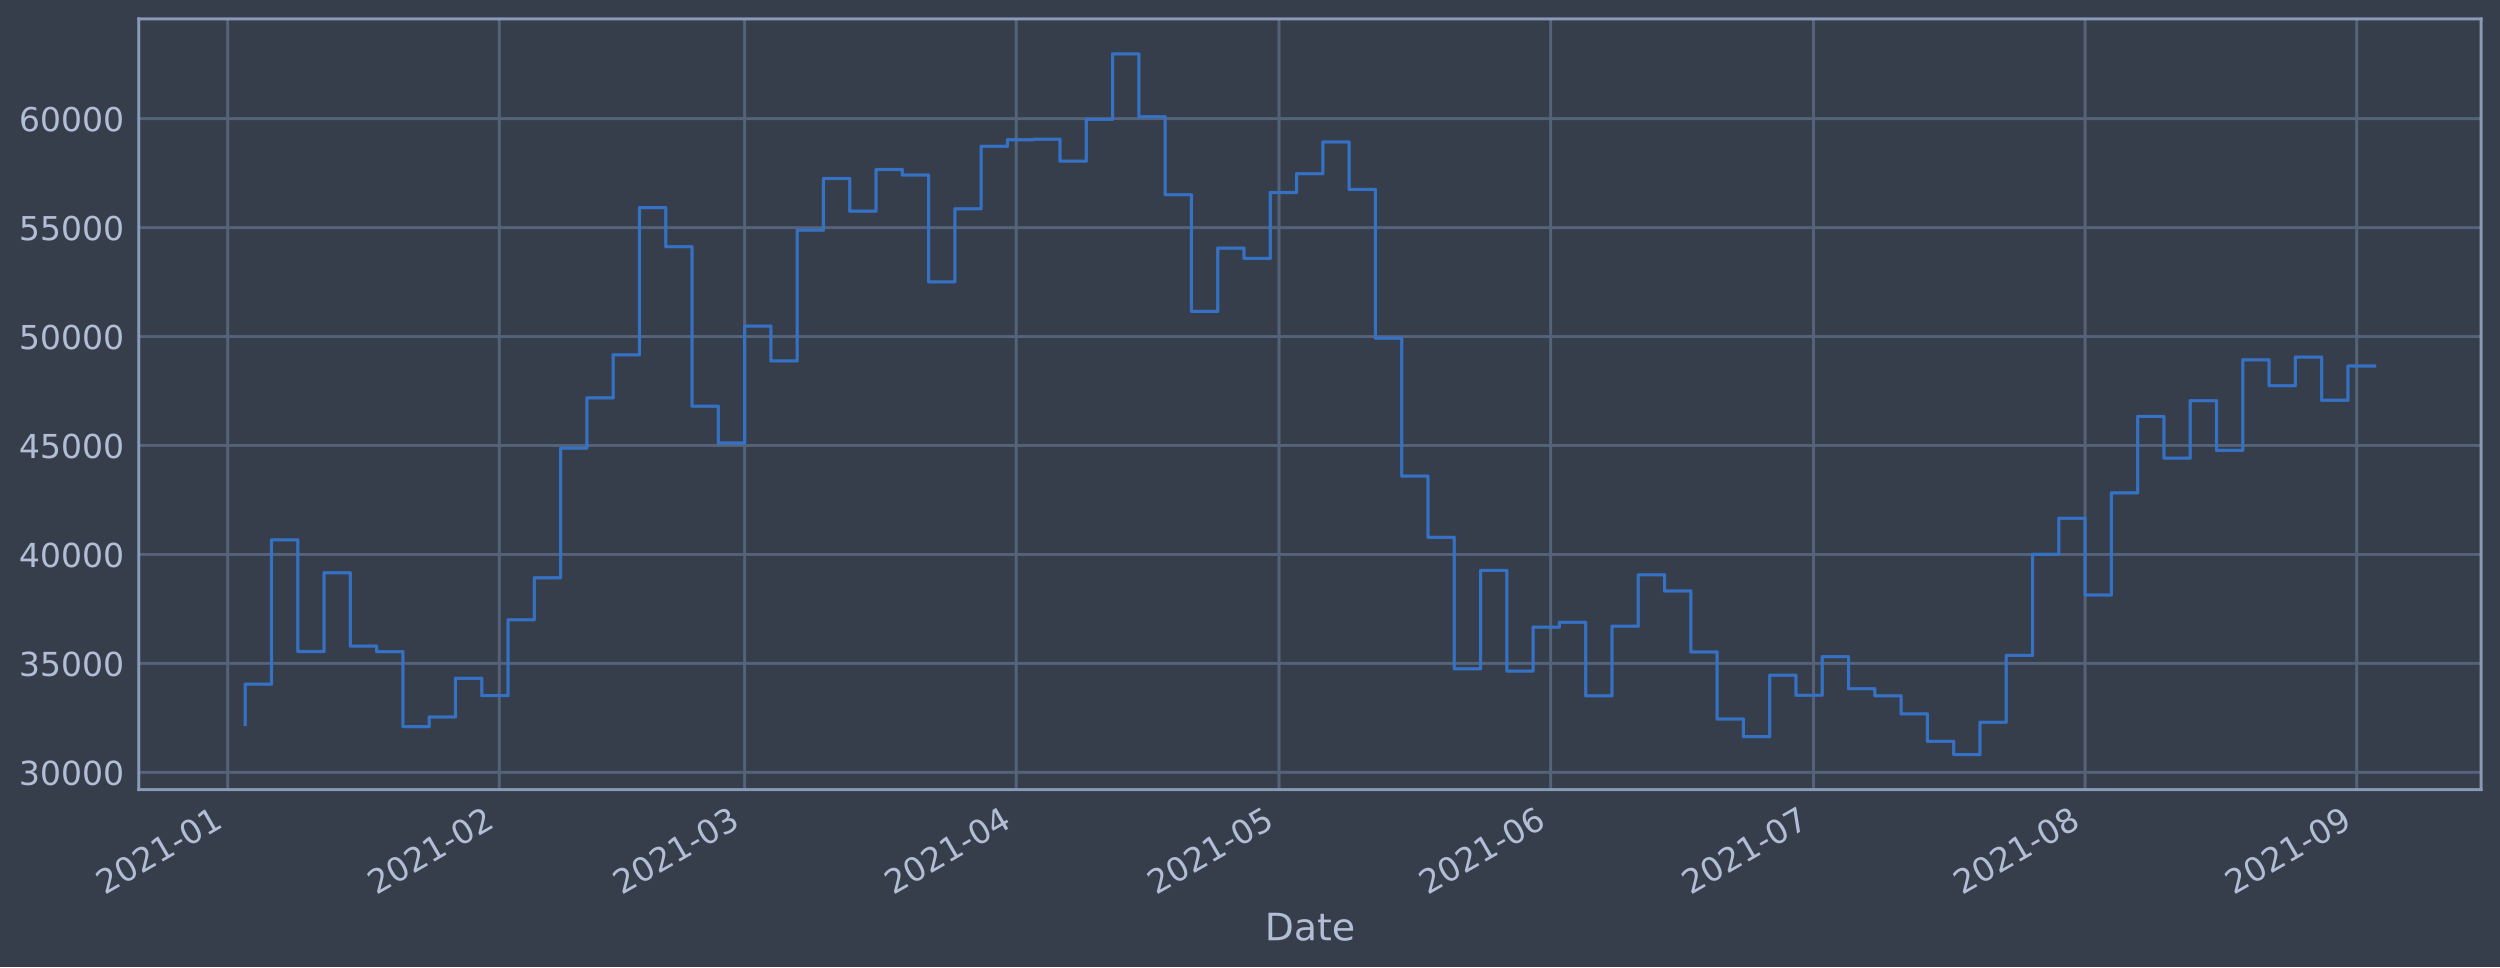
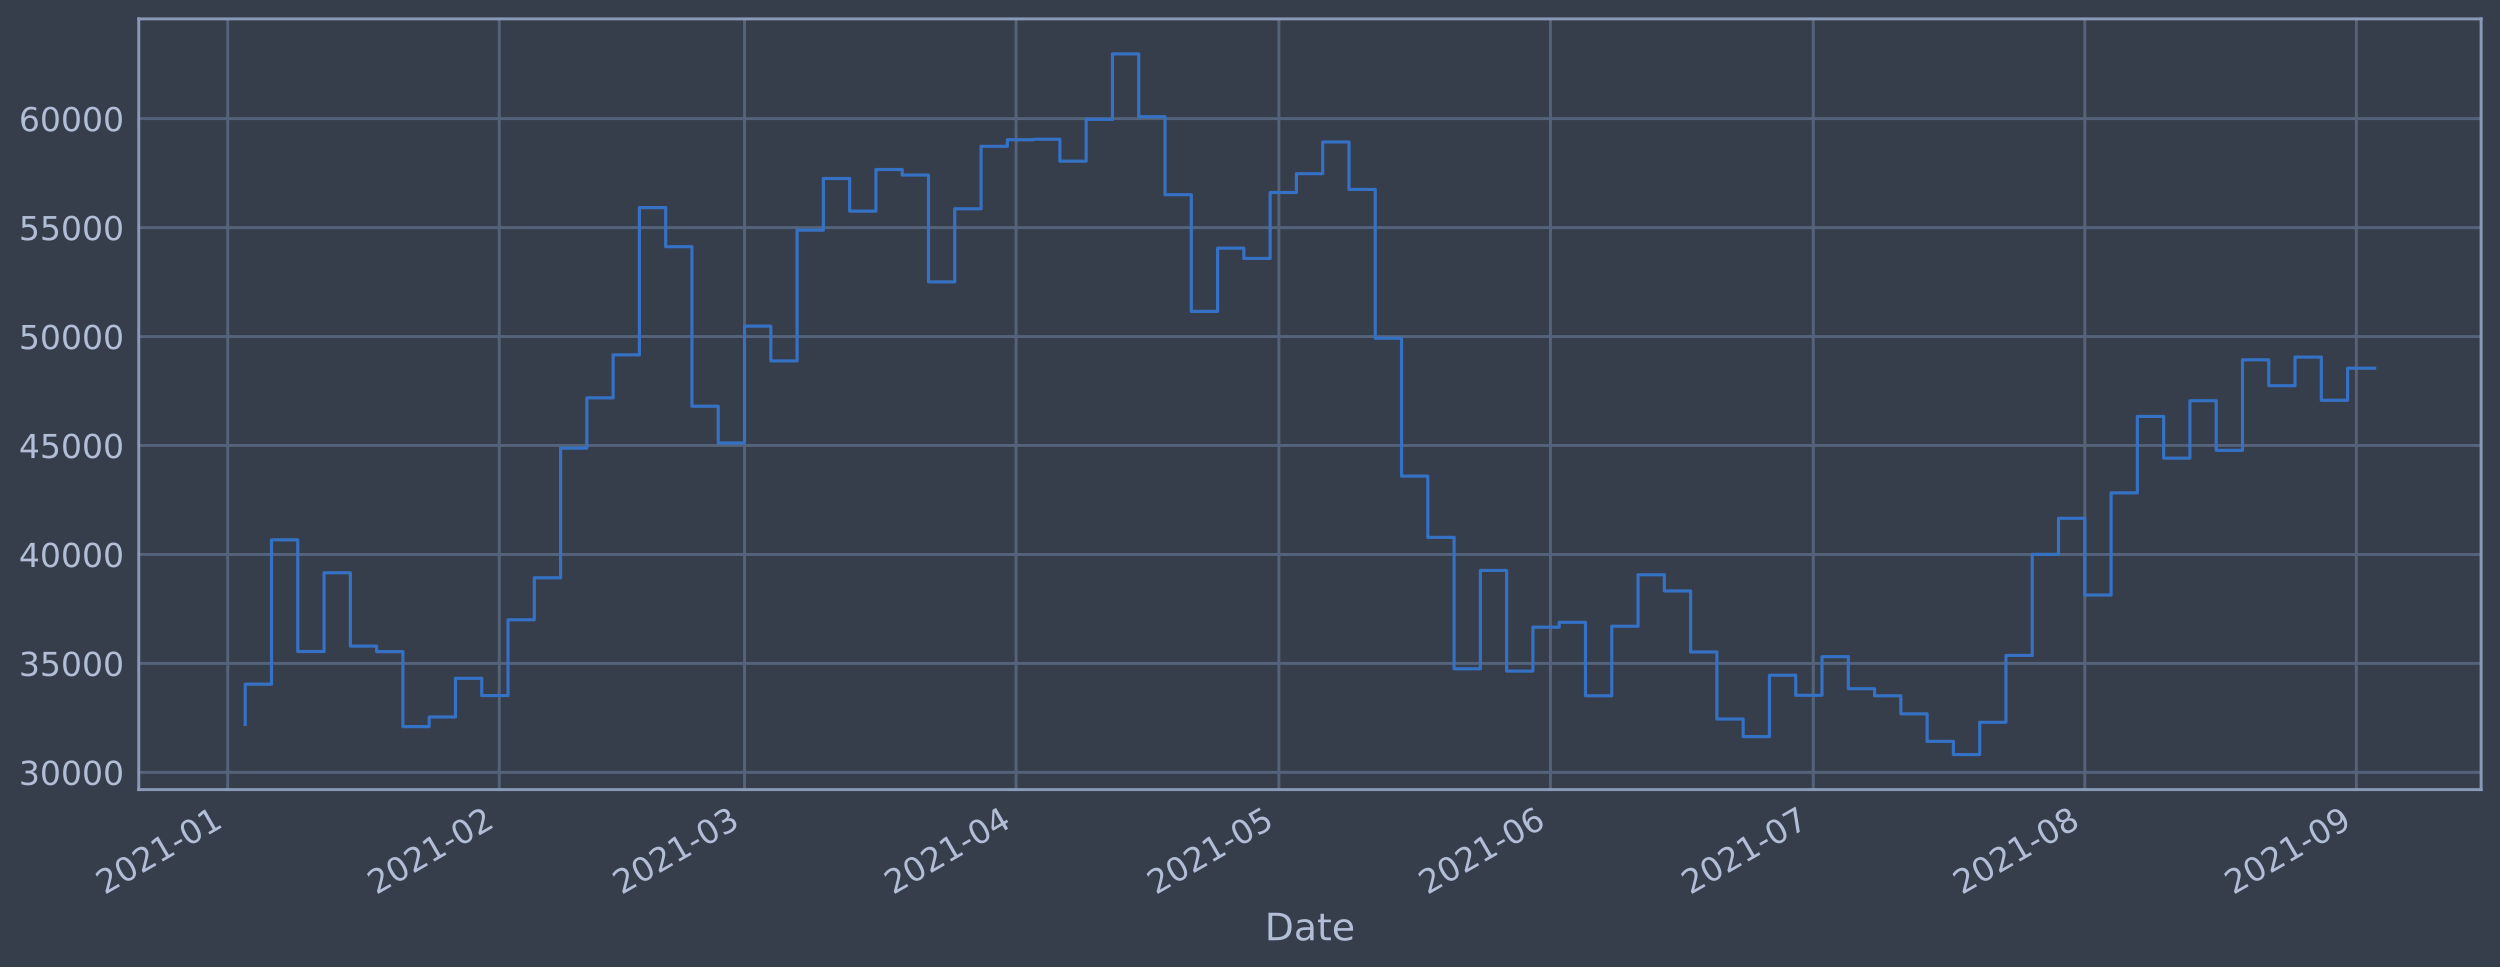
<svg xmlns="http://www.w3.org/2000/svg" xmlns:xlink="http://www.w3.org/1999/xlink" height="368.58pt" version="1.1" viewBox="0 0 952.884 368.58" width="952.884pt">
  <defs>
    <style type="text/css">*{stroke-linecap:butt;stroke-linejoin:round;}</style>
  </defs>
  <g id="figure_1">
    <g id="patch_1">
      <path d="M 0 368.58  L 952.884 368.58  L 952.884 0  L 0 0  z " style="fill:#373e4b;" />
    </g>
    <g id="axes_1">
      <g id="patch_2">
        <path d="M 52.884 300.96  L 945.684 300.96  L 945.684 7.2  L 52.884 7.2  z " style="fill:#373e4b;" />
      </g>
      <g id="matplotlib.axis_1">
        <g id="xtick_1">
          <g id="line2d_1">
-             <path clip-path="url(#pc26e3713e0)" d="M 86.787 300.96  L 86.787 7.2  " style="fill:none;stroke:#546379;stroke-linecap:square;stroke-width:1.12;" />
+             <path clip-path="url(#pf02e0dcb0d)" d="M 86.788 300.96  L 86.788 7.2  " style="fill:none;stroke:#546379;stroke-linecap:square;stroke-width:1.12;" />
          </g>
          <g id="line2d_2" />
          <g id="text_1">
-             <g style="fill:#b1bed6;" transform="translate(39.8835 341.1745)rotate(-30)scale(0.126 -0.126)">
+             <g style="fill:#b1bed6;" transform="translate(39.88455 341.1745)rotate(-30)scale(0.126 -0.126)">
              <defs>
                <path d="M 1228 531  L 3431 531  L 3431 0  L 469 0  L 469 531  Q 828 903 1448 1529  Q 2069 2156 2228 2338  Q 2531 2678 2651 2914  Q 2772 3150 2772 3378  Q 2772 3750 2511 3984  Q 2250 4219 1831 4219  Q 1534 4219 1204 4116  Q 875 4013 500 3803  L 500 4441  Q 881 4594 1212 4672  Q 1544 4750 1819 4750  Q 2544 4750 2975 4387  Q 3406 4025 3406 3419  Q 3406 3131 3298 2873  Q 3191 2616 2906 2266  Q 2828 2175 2409 1742  Q 1991 1309 1228 531  z " id="DejaVuSans-32" transform="scale(0.015625)" />
                <path d="M 2034 4250  Q 1547 4250 1301 3770  Q 1056 3291 1056 2328  Q 1056 1369 1301 889  Q 1547 409 2034 409  Q 2525 409 2770 889  Q 3016 1369 3016 2328  Q 3016 3291 2770 3770  Q 2525 4250 2034 4250  z M 2034 4750  Q 2819 4750 3233 4129  Q 3647 3509 3647 2328  Q 3647 1150 3233 529  Q 2819 -91 2034 -91  Q 1250 -91 836 529  Q 422 1150 422 2328  Q 422 3509 836 4129  Q 1250 4750 2034 4750  z " id="DejaVuSans-30" transform="scale(0.015625)" />
                <path d="M 794 531  L 1825 531  L 1825 4091  L 703 3866  L 703 4441  L 1819 4666  L 2450 4666  L 2450 531  L 3481 531  L 3481 0  L 794 0  L 794 531  z " id="DejaVuSans-31" transform="scale(0.015625)" />
                <path d="M 313 2009  L 1997 2009  L 1997 1497  L 313 1497  L 313 2009  z " id="DejaVuSans-2d" transform="scale(0.015625)" />
              </defs>
              <use xlink:href="#DejaVuSans-32" />
              <use x="63.623" xlink:href="#DejaVuSans-30" />
              <use x="127.246" xlink:href="#DejaVuSans-32" />
              <use x="190.869" xlink:href="#DejaVuSans-31" />
              <use x="254.492" xlink:href="#DejaVuSans-2d" />
              <use x="290.576" xlink:href="#DejaVuSans-30" />
              <use x="354.199" xlink:href="#DejaVuSans-31" />
            </g>
          </g>
        </g>
        <g id="xtick_2">
          <g id="line2d_3">
-             <path clip-path="url(#pc26e3713e0)" d="M 190.308 300.96  L 190.308 7.2  " style="fill:none;stroke:#546379;stroke-linecap:square;stroke-width:1.12;" />
+             <path clip-path="url(#pf02e0dcb0d)" d="M 190.293 300.96  L 190.293 7.2  " style="fill:none;stroke:#546379;stroke-linecap:square;stroke-width:1.12;" />
          </g>
          <g id="line2d_4" />
          <g id="text_2">
-             <g style="fill:#b1bed6;" transform="translate(143.4049 341.1745)rotate(-30)scale(0.126 -0.126)">
+             <g style="fill:#b1bed6;" transform="translate(143.3897 341.1745)rotate(-30)scale(0.126 -0.126)">
              <use xlink:href="#DejaVuSans-32" />
              <use x="63.623" xlink:href="#DejaVuSans-30" />
              <use x="127.246" xlink:href="#DejaVuSans-32" />
              <use x="190.869" xlink:href="#DejaVuSans-31" />
              <use x="254.492" xlink:href="#DejaVuSans-2d" />
              <use x="290.576" xlink:href="#DejaVuSans-30" />
              <use x="354.199" xlink:href="#DejaVuSans-32" />
            </g>
          </g>
        </g>
        <g id="xtick_3">
          <g id="line2d_5">
-             <path clip-path="url(#pc26e3713e0)" d="M 283.811 300.96  L 283.811 7.2  " style="fill:none;stroke:#546379;stroke-linecap:square;stroke-width:1.12;" />
+             <path clip-path="url(#pf02e0dcb0d)" d="M 283.781 300.96  L 283.781 7.2  " style="fill:none;stroke:#546379;stroke-linecap:square;stroke-width:1.12;" />
          </g>
          <g id="line2d_6" />
          <g id="text_3">
-             <g style="fill:#b1bed6;" transform="translate(236.9081 341.1745)rotate(-30)scale(0.126 -0.126)">
+             <g style="fill:#b1bed6;" transform="translate(236.8781 341.1745)rotate(-30)scale(0.126 -0.126)">
              <defs>
                <path d="M 2597 2516  Q 3050 2419 3304 2112  Q 3559 1806 3559 1356  Q 3559 666 3084 287  Q 2609 -91 1734 -91  Q 1441 -91 1130 -33  Q 819 25 488 141  L 488 750  Q 750 597 1062 519  Q 1375 441 1716 441  Q 2309 441 2620 675  Q 2931 909 2931 1356  Q 2931 1769 2642 2001  Q 2353 2234 1838 2234  L 1294 2234  L 1294 2753  L 1863 2753  Q 2328 2753 2575 2939  Q 2822 3125 2822 3475  Q 2822 3834 2567 4026  Q 2313 4219 1838 4219  Q 1578 4219 1281 4162  Q 984 4106 628 3988  L 628 4550  Q 988 4650 1302 4700  Q 1616 4750 1894 4750  Q 2613 4750 3031 4423  Q 3450 4097 3450 3541  Q 3450 3153 3228 2886  Q 3006 2619 2597 2516  z " id="DejaVuSans-33" transform="scale(0.015625)" />
              </defs>
              <use xlink:href="#DejaVuSans-32" />
              <use x="63.623" xlink:href="#DejaVuSans-30" />
              <use x="127.246" xlink:href="#DejaVuSans-32" />
              <use x="190.869" xlink:href="#DejaVuSans-31" />
              <use x="254.492" xlink:href="#DejaVuSans-2d" />
              <use x="290.576" xlink:href="#DejaVuSans-30" />
              <use x="354.199" xlink:href="#DejaVuSans-33" />
            </g>
          </g>
        </g>
        <g id="xtick_4">
          <g id="line2d_7">
-             <path clip-path="url(#pc26e3713e0)" d="M 387.333 300.96  L 387.333 7.2  " style="fill:none;stroke:#546379;stroke-linecap:square;stroke-width:1.12;" />
+             <path clip-path="url(#pf02e0dcb0d)" d="M 387.287 300.96  L 387.287 7.2  " style="fill:none;stroke:#546379;stroke-linecap:square;stroke-width:1.12;" />
          </g>
          <g id="line2d_8" />
          <g id="text_4">
-             <g style="fill:#b1bed6;" transform="translate(340.4294 341.1745)rotate(-30)scale(0.126 -0.126)">
+             <g style="fill:#b1bed6;" transform="translate(340.3833 341.1745)rotate(-30)scale(0.126 -0.126)">
              <defs>
                <path d="M 2419 4116  L 825 1625  L 2419 1625  L 2419 4116  z M 2253 4666  L 3047 4666  L 3047 1625  L 3713 1625  L 3713 1100  L 3047 1100  L 3047 0  L 2419 0  L 2419 1100  L 313 1100  L 313 1709  L 2253 4666  z " id="DejaVuSans-34" transform="scale(0.015625)" />
              </defs>
              <use xlink:href="#DejaVuSans-32" />
              <use x="63.623" xlink:href="#DejaVuSans-30" />
              <use x="127.246" xlink:href="#DejaVuSans-32" />
              <use x="190.869" xlink:href="#DejaVuSans-31" />
              <use x="254.492" xlink:href="#DejaVuSans-2d" />
              <use x="290.576" xlink:href="#DejaVuSans-30" />
              <use x="354.199" xlink:href="#DejaVuSans-34" />
            </g>
          </g>
        </g>
        <g id="xtick_5">
          <g id="line2d_9">
-             <path clip-path="url(#pc26e3713e0)" d="M 487.515 300.96  L 487.515 7.2  " style="fill:none;stroke:#546379;stroke-linecap:square;stroke-width:1.12;" />
+             <path clip-path="url(#pf02e0dcb0d)" d="M 487.453 300.96  L 487.453 7.2  " style="fill:none;stroke:#546379;stroke-linecap:square;stroke-width:1.12;" />
          </g>
          <g id="line2d_10" />
          <g id="text_5">
-             <g style="fill:#b1bed6;" transform="translate(440.6114 341.1745)rotate(-30)scale(0.126 -0.126)">
+             <g style="fill:#b1bed6;" transform="translate(440.5495 341.1745)rotate(-30)scale(0.126 -0.126)">
              <defs>
                <path d="M 691 4666  L 3169 4666  L 3169 4134  L 1269 4134  L 1269 2991  Q 1406 3038 1543 3061  Q 1681 3084 1819 3084  Q 2600 3084 3056 2656  Q 3513 2228 3513 1497  Q 3513 744 3044 326  Q 2575 -91 1722 -91  Q 1428 -91 1123 -41  Q 819 9 494 109  L 494 744  Q 775 591 1075 516  Q 1375 441 1709 441  Q 2250 441 2565 725  Q 2881 1009 2881 1497  Q 2881 1984 2565 2268  Q 2250 2553 1709 2553  Q 1456 2553 1204 2497  Q 953 2441 691 2322  L 691 4666  z " id="DejaVuSans-35" transform="scale(0.015625)" />
              </defs>
              <use xlink:href="#DejaVuSans-32" />
              <use x="63.623" xlink:href="#DejaVuSans-30" />
              <use x="127.246" xlink:href="#DejaVuSans-32" />
              <use x="190.869" xlink:href="#DejaVuSans-31" />
              <use x="254.492" xlink:href="#DejaVuSans-2d" />
              <use x="290.576" xlink:href="#DejaVuSans-30" />
              <use x="354.199" xlink:href="#DejaVuSans-35" />
            </g>
          </g>
        </g>
        <g id="xtick_6">
          <g id="line2d_11">
-             <path clip-path="url(#pc26e3713e0)" d="M 591.036 300.96  L 591.036 7.2  " style="fill:none;stroke:#546379;stroke-linecap:square;stroke-width:1.12;" />
+             <path clip-path="url(#pf02e0dcb0d)" d="M 590.958 300.96  L 590.958 7.2  " style="fill:none;stroke:#546379;stroke-linecap:square;stroke-width:1.12;" />
          </g>
          <g id="line2d_12" />
          <g id="text_6">
-             <g style="fill:#b1bed6;" transform="translate(544.1328 341.1745)rotate(-30)scale(0.126 -0.126)">
+             <g style="fill:#b1bed6;" transform="translate(544.0546 341.1745)rotate(-30)scale(0.126 -0.126)">
              <defs>
                <path d="M 2113 2584  Q 1688 2584 1439 2293  Q 1191 2003 1191 1497  Q 1191 994 1439 701  Q 1688 409 2113 409  Q 2538 409 2786 701  Q 3034 994 3034 1497  Q 3034 2003 2786 2293  Q 2538 2584 2113 2584  z M 3366 4563  L 3366 3988  Q 3128 4100 2886 4159  Q 2644 4219 2406 4219  Q 1781 4219 1451 3797  Q 1122 3375 1075 2522  Q 1259 2794 1537 2939  Q 1816 3084 2150 3084  Q 2853 3084 3261 2657  Q 3669 2231 3669 1497  Q 3669 778 3244 343  Q 2819 -91 2113 -91  Q 1303 -91 875 529  Q 447 1150 447 2328  Q 447 3434 972 4092  Q 1497 4750 2381 4750  Q 2619 4750 2861 4703  Q 3103 4656 3366 4563  z " id="DejaVuSans-36" transform="scale(0.015625)" />
              </defs>
              <use xlink:href="#DejaVuSans-32" />
              <use x="63.623" xlink:href="#DejaVuSans-30" />
              <use x="127.246" xlink:href="#DejaVuSans-32" />
              <use x="190.869" xlink:href="#DejaVuSans-31" />
              <use x="254.492" xlink:href="#DejaVuSans-2d" />
              <use x="290.576" xlink:href="#DejaVuSans-30" />
              <use x="354.199" xlink:href="#DejaVuSans-36" />
            </g>
          </g>
        </g>
        <g id="xtick_7">
          <g id="line2d_13">
-             <path clip-path="url(#pc26e3713e0)" d="M 691.218 300.96  L 691.218 7.2  " style="fill:none;stroke:#546379;stroke-linecap:square;stroke-width:1.12;" />
+             <path clip-path="url(#pf02e0dcb0d)" d="M 691.124 300.96  L 691.124 7.2  " style="fill:none;stroke:#546379;stroke-linecap:square;stroke-width:1.12;" />
          </g>
          <g id="line2d_14" />
          <g id="text_7">
-             <g style="fill:#b1bed6;" transform="translate(644.3148 341.1745)rotate(-30)scale(0.126 -0.126)">
+             <g style="fill:#b1bed6;" transform="translate(644.2209 341.1745)rotate(-30)scale(0.126 -0.126)">
              <defs>
                <path d="M 525 4666  L 3525 4666  L 3525 4397  L 1831 0  L 1172 0  L 2766 4134  L 525 4134  L 525 4666  z " id="DejaVuSans-37" transform="scale(0.015625)" />
              </defs>
              <use xlink:href="#DejaVuSans-32" />
              <use x="63.623" xlink:href="#DejaVuSans-30" />
              <use x="127.246" xlink:href="#DejaVuSans-32" />
              <use x="190.869" xlink:href="#DejaVuSans-31" />
              <use x="254.492" xlink:href="#DejaVuSans-2d" />
              <use x="290.576" xlink:href="#DejaVuSans-30" />
              <use x="354.199" xlink:href="#DejaVuSans-37" />
            </g>
          </g>
        </g>
        <g id="xtick_8">
          <g id="line2d_15">
-             <path clip-path="url(#pc26e3713e0)" d="M 794.739 300.96  L 794.739 7.2  " style="fill:none;stroke:#546379;stroke-linecap:square;stroke-width:1.12;" />
+             <path clip-path="url(#pf02e0dcb0d)" d="M 794.629 300.96  L 794.629 7.2  " style="fill:none;stroke:#546379;stroke-linecap:square;stroke-width:1.12;" />
          </g>
          <g id="line2d_16" />
          <g id="text_8">
-             <g style="fill:#b1bed6;" transform="translate(747.8361 341.1745)rotate(-30)scale(0.126 -0.126)">
+             <g style="fill:#b1bed6;" transform="translate(747.726 341.1745)rotate(-30)scale(0.126 -0.126)">
              <defs>
                <path d="M 2034 2216  Q 1584 2216 1326 1975  Q 1069 1734 1069 1313  Q 1069 891 1326 650  Q 1584 409 2034 409  Q 2484 409 2743 651  Q 3003 894 3003 1313  Q 3003 1734 2745 1975  Q 2488 2216 2034 2216  z M 1403 2484  Q 997 2584 770 2862  Q 544 3141 544 3541  Q 544 4100 942 4425  Q 1341 4750 2034 4750  Q 2731 4750 3128 4425  Q 3525 4100 3525 3541  Q 3525 3141 3298 2862  Q 3072 2584 2669 2484  Q 3125 2378 3379 2068  Q 3634 1759 3634 1313  Q 3634 634 3220 271  Q 2806 -91 2034 -91  Q 1263 -91 848 271  Q 434 634 434 1313  Q 434 1759 690 2068  Q 947 2378 1403 2484  z M 1172 3481  Q 1172 3119 1398 2916  Q 1625 2713 2034 2713  Q 2441 2713 2670 2916  Q 2900 3119 2900 3481  Q 2900 3844 2670 4047  Q 2441 4250 2034 4250  Q 1625 4250 1398 4047  Q 1172 3844 1172 3481  z " id="DejaVuSans-38" transform="scale(0.015625)" />
              </defs>
              <use xlink:href="#DejaVuSans-32" />
              <use x="63.623" xlink:href="#DejaVuSans-30" />
              <use x="127.246" xlink:href="#DejaVuSans-32" />
              <use x="190.869" xlink:href="#DejaVuSans-31" />
              <use x="254.492" xlink:href="#DejaVuSans-2d" />
              <use x="290.576" xlink:href="#DejaVuSans-30" />
              <use x="354.199" xlink:href="#DejaVuSans-38" />
            </g>
          </g>
        </g>
        <g id="xtick_9">
          <g id="line2d_17">
-             <path clip-path="url(#pc26e3713e0)" d="M 898.261 300.96  L 898.261 7.2  " style="fill:none;stroke:#546379;stroke-linecap:square;stroke-width:1.12;" />
+             <path clip-path="url(#pf02e0dcb0d)" d="M 898.134 300.96  L 898.134 7.2  " style="fill:none;stroke:#546379;stroke-linecap:square;stroke-width:1.12;" />
          </g>
          <g id="line2d_18" />
          <g id="text_9">
-             <g style="fill:#b1bed6;" transform="translate(851.3575 341.1745)rotate(-30)scale(0.126 -0.126)">
+             <g style="fill:#b1bed6;" transform="translate(851.2311 341.1745)rotate(-30)scale(0.126 -0.126)">
              <defs>
                <path d="M 703 97  L 703 672  Q 941 559 1184 500  Q 1428 441 1663 441  Q 2288 441 2617 861  Q 2947 1281 2994 2138  Q 2813 1869 2534 1725  Q 2256 1581 1919 1581  Q 1219 1581 811 2004  Q 403 2428 403 3163  Q 403 3881 828 4315  Q 1253 4750 1959 4750  Q 2769 4750 3195 4129  Q 3622 3509 3622 2328  Q 3622 1225 3098 567  Q 2575 -91 1691 -91  Q 1453 -91 1209 -44  Q 966 3 703 97  z M 1959 2075  Q 2384 2075 2632 2365  Q 2881 2656 2881 3163  Q 2881 3666 2632 3958  Q 2384 4250 1959 4250  Q 1534 4250 1286 3958  Q 1038 3666 1038 3163  Q 1038 2656 1286 2365  Q 1534 2075 1959 2075  z " id="DejaVuSans-39" transform="scale(0.015625)" />
              </defs>
              <use xlink:href="#DejaVuSans-32" />
              <use x="63.623" xlink:href="#DejaVuSans-30" />
              <use x="127.246" xlink:href="#DejaVuSans-32" />
              <use x="190.869" xlink:href="#DejaVuSans-31" />
              <use x="254.492" xlink:href="#DejaVuSans-2d" />
              <use x="290.576" xlink:href="#DejaVuSans-30" />
              <use x="354.199" xlink:href="#DejaVuSans-39" />
            </g>
          </g>
        </g>
        <g id="text_10">
          <g style="fill:#b1bed6;" transform="translate(482.0746 358.3856)scale(0.144 -0.144)">
            <defs>
              <path d="M 1259 4147  L 1259 519  L 2022 519  Q 2988 519 3436 956  Q 3884 1394 3884 2338  Q 3884 3275 3436 3711  Q 2988 4147 2022 4147  L 1259 4147  z M 628 4666  L 1925 4666  Q 3281 4666 3915 4102  Q 4550 3538 4550 2338  Q 4550 1131 3912 565  Q 3275 0 1925 0  L 628 0  L 628 4666  z " id="DejaVuSans-44" transform="scale(0.015625)" />
              <path d="M 2194 1759  Q 1497 1759 1228 1600  Q 959 1441 959 1056  Q 959 750 1161 570  Q 1363 391 1709 391  Q 2188 391 2477 730  Q 2766 1069 2766 1631  L 2766 1759  L 2194 1759  z M 3341 1997  L 3341 0  L 2766 0  L 2766 531  Q 2569 213 2275 61  Q 1981 -91 1556 -91  Q 1019 -91 701 211  Q 384 513 384 1019  Q 384 1609 779 1909  Q 1175 2209 1959 2209  L 2766 2209  L 2766 2266  Q 2766 2663 2505 2880  Q 2244 3097 1772 3097  Q 1472 3097 1187 3025  Q 903 2953 641 2809  L 641 3341  Q 956 3463 1253 3523  Q 1550 3584 1831 3584  Q 2591 3584 2966 3190  Q 3341 2797 3341 1997  z " id="DejaVuSans-61" transform="scale(0.015625)" />
              <path d="M 1172 4494  L 1172 3500  L 2356 3500  L 2356 3053  L 1172 3053  L 1172 1153  Q 1172 725 1289 603  Q 1406 481 1766 481  L 2356 481  L 2356 0  L 1766 0  Q 1100 0 847 248  Q 594 497 594 1153  L 594 3053  L 172 3053  L 172 3500  L 594 3500  L 594 4494  L 1172 4494  z " id="DejaVuSans-74" transform="scale(0.015625)" />
              <path d="M 3597 1894  L 3597 1613  L 953 1613  Q 991 1019 1311 708  Q 1631 397 2203 397  Q 2534 397 2845 478  Q 3156 559 3463 722  L 3463 178  Q 3153 47 2828 -22  Q 2503 -91 2169 -91  Q 1331 -91 842 396  Q 353 884 353 1716  Q 353 2575 817 3079  Q 1281 3584 2069 3584  Q 2775 3584 3186 3129  Q 3597 2675 3597 1894  z M 3022 2063  Q 3016 2534 2758 2815  Q 2500 3097 2075 3097  Q 1594 3097 1305 2825  Q 1016 2553 972 2059  L 3022 2063  z " id="DejaVuSans-65" transform="scale(0.015625)" />
            </defs>
            <use xlink:href="#DejaVuSans-44" />
            <use x="77.002" xlink:href="#DejaVuSans-61" />
            <use x="138.281" xlink:href="#DejaVuSans-74" />
            <use x="177.49" xlink:href="#DejaVuSans-65" />
          </g>
        </g>
      </g>
      <g id="matplotlib.axis_2">
        <g id="ytick_1">
          <g id="line2d_19">
-             <path clip-path="url(#pc26e3713e0)" d="M 52.884 294.384  L 945.684 294.384  " style="fill:none;stroke:#546379;stroke-linecap:square;stroke-width:1.12;" />
+             <path clip-path="url(#pf02e0dcb0d)" d="M 52.884 294.384  L 945.684 294.384  " style="fill:none;stroke:#546379;stroke-linecap:square;stroke-width:1.12;" />
          </g>
          <g id="line2d_20" />
          <g id="text_11">
            <g style="fill:#b1bed6;" transform="translate(7.2 299.1712)scale(0.126 -0.126)">
              <use xlink:href="#DejaVuSans-33" />
              <use x="63.623" xlink:href="#DejaVuSans-30" />
              <use x="127.246" xlink:href="#DejaVuSans-30" />
              <use x="190.869" xlink:href="#DejaVuSans-30" />
              <use x="254.492" xlink:href="#DejaVuSans-30" />
            </g>
          </g>
        </g>
        <g id="ytick_2">
          <g id="line2d_21">
-             <path clip-path="url(#pc26e3713e0)" d="M 52.884 252.856  L 945.684 252.856  " style="fill:none;stroke:#546379;stroke-linecap:square;stroke-width:1.12;" />
+             <path clip-path="url(#pf02e0dcb0d)" d="M 52.884 252.856  L 945.684 252.856  " style="fill:none;stroke:#546379;stroke-linecap:square;stroke-width:1.12;" />
          </g>
          <g id="line2d_22" />
          <g id="text_12">
            <g style="fill:#b1bed6;" transform="translate(7.2 257.6428)scale(0.126 -0.126)">
              <use xlink:href="#DejaVuSans-33" />
              <use x="63.623" xlink:href="#DejaVuSans-35" />
              <use x="127.246" xlink:href="#DejaVuSans-30" />
              <use x="190.869" xlink:href="#DejaVuSans-30" />
              <use x="254.492" xlink:href="#DejaVuSans-30" />
            </g>
          </g>
        </g>
        <g id="ytick_3">
          <g id="line2d_23">
-             <path clip-path="url(#pc26e3713e0)" d="M 52.884 211.327  L 945.684 211.327  " style="fill:none;stroke:#546379;stroke-linecap:square;stroke-width:1.12;" />
+             <path clip-path="url(#pf02e0dcb0d)" d="M 52.884 211.327  L 945.684 211.327  " style="fill:none;stroke:#546379;stroke-linecap:square;stroke-width:1.12;" />
          </g>
          <g id="line2d_24" />
          <g id="text_13">
            <g style="fill:#b1bed6;" transform="translate(7.2 216.1143)scale(0.126 -0.126)">
              <use xlink:href="#DejaVuSans-34" />
              <use x="63.623" xlink:href="#DejaVuSans-30" />
              <use x="127.246" xlink:href="#DejaVuSans-30" />
              <use x="190.869" xlink:href="#DejaVuSans-30" />
              <use x="254.492" xlink:href="#DejaVuSans-30" />
            </g>
          </g>
        </g>
        <g id="ytick_4">
          <g id="line2d_25">
-             <path clip-path="url(#pc26e3713e0)" d="M 52.884 169.799  L 945.684 169.799  " style="fill:none;stroke:#546379;stroke-linecap:square;stroke-width:1.12;" />
+             <path clip-path="url(#pf02e0dcb0d)" d="M 52.884 169.799  L 945.684 169.799  " style="fill:none;stroke:#546379;stroke-linecap:square;stroke-width:1.12;" />
          </g>
          <g id="line2d_26" />
          <g id="text_14">
            <g style="fill:#b1bed6;" transform="translate(7.2 174.5858)scale(0.126 -0.126)">
              <use xlink:href="#DejaVuSans-34" />
              <use x="63.623" xlink:href="#DejaVuSans-35" />
              <use x="127.246" xlink:href="#DejaVuSans-30" />
              <use x="190.869" xlink:href="#DejaVuSans-30" />
              <use x="254.492" xlink:href="#DejaVuSans-30" />
            </g>
          </g>
        </g>
        <g id="ytick_5">
          <g id="line2d_27">
-             <path clip-path="url(#pc26e3713e0)" d="M 52.884 128.27  L 945.684 128.27  " style="fill:none;stroke:#546379;stroke-linecap:square;stroke-width:1.12;" />
+             <path clip-path="url(#pf02e0dcb0d)" d="M 52.884 128.27  L 945.684 128.27  " style="fill:none;stroke:#546379;stroke-linecap:square;stroke-width:1.12;" />
          </g>
          <g id="line2d_28" />
          <g id="text_15">
            <g style="fill:#b1bed6;" transform="translate(7.2 133.0573)scale(0.126 -0.126)">
              <use xlink:href="#DejaVuSans-35" />
              <use x="63.623" xlink:href="#DejaVuSans-30" />
              <use x="127.246" xlink:href="#DejaVuSans-30" />
              <use x="190.869" xlink:href="#DejaVuSans-30" />
              <use x="254.492" xlink:href="#DejaVuSans-30" />
            </g>
          </g>
        </g>
        <g id="ytick_6">
          <g id="line2d_29">
-             <path clip-path="url(#pc26e3713e0)" d="M 52.884 86.742  L 945.684 86.742  " style="fill:none;stroke:#546379;stroke-linecap:square;stroke-width:1.12;" />
+             <path clip-path="url(#pf02e0dcb0d)" d="M 52.884 86.742  L 945.684 86.742  " style="fill:none;stroke:#546379;stroke-linecap:square;stroke-width:1.12;" />
          </g>
          <g id="line2d_30" />
          <g id="text_16">
            <g style="fill:#b1bed6;" transform="translate(7.2 91.52883)scale(0.126 -0.126)">
              <use xlink:href="#DejaVuSans-35" />
              <use x="63.623" xlink:href="#DejaVuSans-35" />
              <use x="127.246" xlink:href="#DejaVuSans-30" />
              <use x="190.869" xlink:href="#DejaVuSans-30" />
              <use x="254.492" xlink:href="#DejaVuSans-30" />
            </g>
          </g>
        </g>
        <g id="ytick_7">
          <g id="line2d_31">
-             <path clip-path="url(#pc26e3713e0)" d="M 52.884 45.213  L 945.684 45.213  " style="fill:none;stroke:#546379;stroke-linecap:square;stroke-width:1.12;" />
+             <path clip-path="url(#pf02e0dcb0d)" d="M 52.884 45.213  L 945.684 45.213  " style="fill:none;stroke:#546379;stroke-linecap:square;stroke-width:1.12;" />
          </g>
          <g id="line2d_32" />
          <g id="text_17">
            <g style="fill:#b1bed6;" transform="translate(7.2 50.00035)scale(0.126 -0.126)">
              <use xlink:href="#DejaVuSans-36" />
              <use x="63.623" xlink:href="#DejaVuSans-30" />
              <use x="127.246" xlink:href="#DejaVuSans-30" />
              <use x="190.869" xlink:href="#DejaVuSans-30" />
              <use x="254.492" xlink:href="#DejaVuSans-30" />
            </g>
          </g>
        </g>
      </g>
      <g id="line2d_33">
-         <path clip-path="url(#pc26e3713e0)" d="M 93.466 276.149  L 93.466 260.774  L 103.484 260.774  L 103.484 205.76  L 113.502 205.76  L 113.502 248.33  L 123.52 248.33  L 123.52 218.317  L 133.538 218.317  L 133.538 246.269  L 143.557 246.269  L 143.557 248.379  L 153.575 248.379  L 153.575 276.944  L 163.593 276.944  L 163.593 273.273  L 173.611 273.273  L 173.611 258.551  L 183.629 258.551  L 183.629 265.124  L 193.648 265.124  L 193.648 236.227  L 203.666 236.227  L 203.666 220.23  L 213.684 220.23  L 213.684 170.811  L 223.702 170.811  L 223.702 151.649  L 233.72 151.649  L 233.72 135.246  L 243.739 135.246  L 243.739 79.13  L 253.757 79.13  L 253.757 94.023  L 263.775 94.023  L 263.775 154.845  L 273.793 154.845  L 273.793 168.853  L 283.811 168.853  L 283.811 124.303  L 293.83 124.303  L 293.83 137.559  L 303.848 137.559  L 303.848 87.726  L 313.866 87.726  L 313.866 68.027  L 323.884 68.027  L 323.884 80.473  L 333.902 80.473  L 333.902 64.6  L 343.921 64.6  L 343.921 66.715  L 353.939 66.715  L 353.939 107.438  L 363.957 107.438  L 363.957 79.566  L 373.975 79.566  L 373.975 55.76  L 383.993 55.76  L 383.993 53.259  L 394.012 53.259  L 394.012 53.07  L 404.03 53.07  L 404.03 61.421  L 414.048 61.421  L 414.048 45.505  L 424.066 45.505  L 424.066 20.553  L 434.084 20.553  L 434.084 44.49  L 444.102 44.49  L 444.102 74.218  L 454.121 74.218  L 454.121 118.693  L 464.139 118.693  L 464.139 94.577  L 474.157 94.577  L 474.157 98.501  L 484.175 98.501  L 484.175 73.366  L 494.193 73.366  L 494.193 66.2  L 504.212 66.2  L 504.212 54.11  L 514.23 54.11  L 514.23 72.207  L 524.248 72.207  L 524.248 128.914  L 534.266 128.914  L 534.266 181.458  L 544.284 181.458  L 544.284 204.813  L 554.303 204.813  L 554.303 254.894  L 564.321 254.894  L 564.321 217.423  L 574.339 217.423  L 574.339 255.782  L 584.357 255.782  L 584.357 239.046  L 594.375 239.046  L 594.375 237.195  L 604.394 237.195  L 604.394 265.191  L 614.412 265.191  L 614.412 238.698  L 624.43 238.698  L 624.43 219.078  L 634.448 219.078  L 634.448 225.24  L 644.466 225.24  L 644.466 248.502  L 654.485 248.502  L 654.485 274.055  L 664.503 274.055  L 664.503 280.758  L 674.521 280.758  L 674.521 257.368  L 684.539 257.368  L 684.539 265.008  L 694.557 265.008  L 694.557 250.287  L 704.576 250.287  L 704.576 262.498  L 714.594 262.498  L 714.594 265.185  L 724.612 265.185  L 724.612 272.07  L 734.63 272.07  L 734.63 282.58  L 744.648 282.58  L 744.648 287.607  L 754.667 287.607  L 754.667 275.299  L 764.685 275.299  L 764.685 249.823  L 774.703 249.823  L 774.703 211.306  L 784.721 211.306  L 784.721 197.548  L 794.739 197.548  L 794.739 226.792  L 804.758 226.792  L 804.758 187.856  L 814.776 187.856  L 814.776 158.723  L 824.794 158.723  L 824.794 174.635  L 834.812 174.635  L 834.812 152.719  L 844.83 152.719  L 844.83 171.644  L 854.849 171.644  L 854.849 137.141  L 864.867 137.141  L 864.867 147.003  L 874.885 147.003  L 874.885 136.104  L 884.903 136.104  L 884.903 152.566  L 894.921 152.566  L 894.921 139.502  L 905.102 139.502  L 905.102 139.502  " style="fill:none;stroke:#3572c6;stroke-linecap:square;stroke-width:1.2;" />
+         <path clip-path="url(#pf02e0dcb0d)" d="M 93.466 276.149  L 93.466 260.774  L 103.482 260.774  L 103.482 205.76  L 113.499 205.76  L 113.499 248.33  L 123.515 248.33  L 123.515 218.317  L 133.532 218.317  L 133.532 246.269  L 143.549 246.269  L 143.549 248.379  L 153.565 248.379  L 153.565 276.944  L 163.582 276.944  L 163.582 273.273  L 173.599 273.273  L 173.599 258.551  L 183.615 258.551  L 183.615 265.124  L 193.632 265.124  L 193.632 236.227  L 203.648 236.227  L 203.648 220.23  L 213.665 220.23  L 213.665 170.811  L 223.682 170.811  L 223.682 151.649  L 233.698 151.649  L 233.698 135.246  L 243.715 135.246  L 243.715 79.13  L 253.732 79.13  L 253.732 94.023  L 263.748 94.023  L 263.748 154.845  L 273.765 154.845  L 273.765 168.853  L 283.781 168.853  L 283.781 124.303  L 293.798 124.303  L 293.798 137.559  L 303.815 137.559  L 303.815 87.726  L 313.831 87.726  L 313.831 68.027  L 323.848 68.027  L 323.848 80.473  L 333.865 80.473  L 333.865 64.6  L 343.881 64.6  L 343.881 66.715  L 353.898 66.715  L 353.898 107.438  L 363.914 107.438  L 363.914 79.566  L 373.931 79.566  L 373.931 55.76  L 383.948 55.76  L 383.948 53.259  L 393.964 53.259  L 393.964 53.07  L 403.981 53.07  L 403.981 61.421  L 413.998 61.421  L 413.998 45.505  L 424.014 45.505  L 424.014 20.553  L 434.031 20.553  L 434.031 44.49  L 444.047 44.49  L 444.047 74.218  L 454.064 74.218  L 454.064 118.693  L 464.081 118.693  L 464.081 94.577  L 474.097 94.577  L 474.097 98.501  L 484.114 98.501  L 484.114 73.366  L 494.131 73.366  L 494.131 66.2  L 504.147 66.2  L 504.147 54.11  L 514.164 54.11  L 514.164 72.207  L 524.18 72.207  L 524.18 128.914  L 534.197 128.914  L 534.197 181.458  L 544.214 181.458  L 544.214 204.813  L 554.23 204.813  L 554.23 254.894  L 564.247 254.894  L 564.247 217.423  L 574.264 217.423  L 574.264 255.782  L 584.28 255.782  L 584.28 239.046  L 594.297 239.046  L 594.297 237.195  L 604.313 237.195  L 604.313 265.191  L 614.33 265.191  L 614.33 238.698  L 624.347 238.698  L 624.347 219.078  L 634.363 219.078  L 634.363 225.24  L 644.38 225.24  L 644.38 248.502  L 654.397 248.502  L 654.397 274.055  L 664.413 274.055  L 664.413 280.758  L 674.43 280.758  L 674.43 257.368  L 684.446 257.368  L 684.446 265.008  L 694.463 265.008  L 694.463 250.287  L 704.48 250.287  L 704.48 262.498  L 714.496 262.498  L 714.496 265.185  L 724.513 265.185  L 724.513 272.07  L 734.529 272.07  L 734.529 282.58  L 744.546 282.58  L 744.546 287.607  L 754.563 287.607  L 754.563 275.299  L 764.579 275.299  L 764.579 249.823  L 774.596 249.823  L 774.596 211.306  L 784.613 211.306  L 784.613 197.548  L 794.629 197.548  L 794.629 226.792  L 804.646 226.792  L 804.646 187.856  L 814.662 187.856  L 814.662 158.723  L 824.679 158.723  L 824.679 174.635  L 834.696 174.635  L 834.696 152.719  L 844.712 152.719  L 844.712 171.644  L 854.729 171.644  L 854.729 137.141  L 864.746 137.141  L 864.746 147.003  L 874.762 147.003  L 874.762 136.104  L 884.779 136.104  L 884.779 152.566  L 894.795 152.566  L 894.795 140.339  L 905.102 140.339  L 905.102 140.339  " style="fill:none;stroke:#3572c6;stroke-linecap:square;stroke-width:1.2;" />
      </g>
      <g id="patch_3">
        <path d="M 52.884 300.96  L 52.884 7.2  " style="fill:none;stroke:#899ab8;stroke-linecap:square;stroke-linejoin:miter;stroke-width:1.12;" />
      </g>
      <g id="patch_4">
        <path d="M 945.684 300.96  L 945.684 7.2  " style="fill:none;stroke:#899ab8;stroke-linecap:square;stroke-linejoin:miter;stroke-width:1.12;" />
      </g>
      <g id="patch_5">
        <path d="M 52.884 300.96  L 945.684 300.96  " style="fill:none;stroke:#899ab8;stroke-linecap:square;stroke-linejoin:miter;stroke-width:1.12;" />
      </g>
      <g id="patch_6">
        <path d="M 52.884 7.2  L 945.684 7.2  " style="fill:none;stroke:#899ab8;stroke-linecap:square;stroke-linejoin:miter;stroke-width:1.12;" />
      </g>
    </g>
  </g>
  <defs>
-     <clipPath id="pc26e3713e0">
+     <clipPath id="pf02e0dcb0d">
      <rect height="293.76" width="892.8" x="52.884" y="7.2" />
    </clipPath>
  </defs>
</svg>
